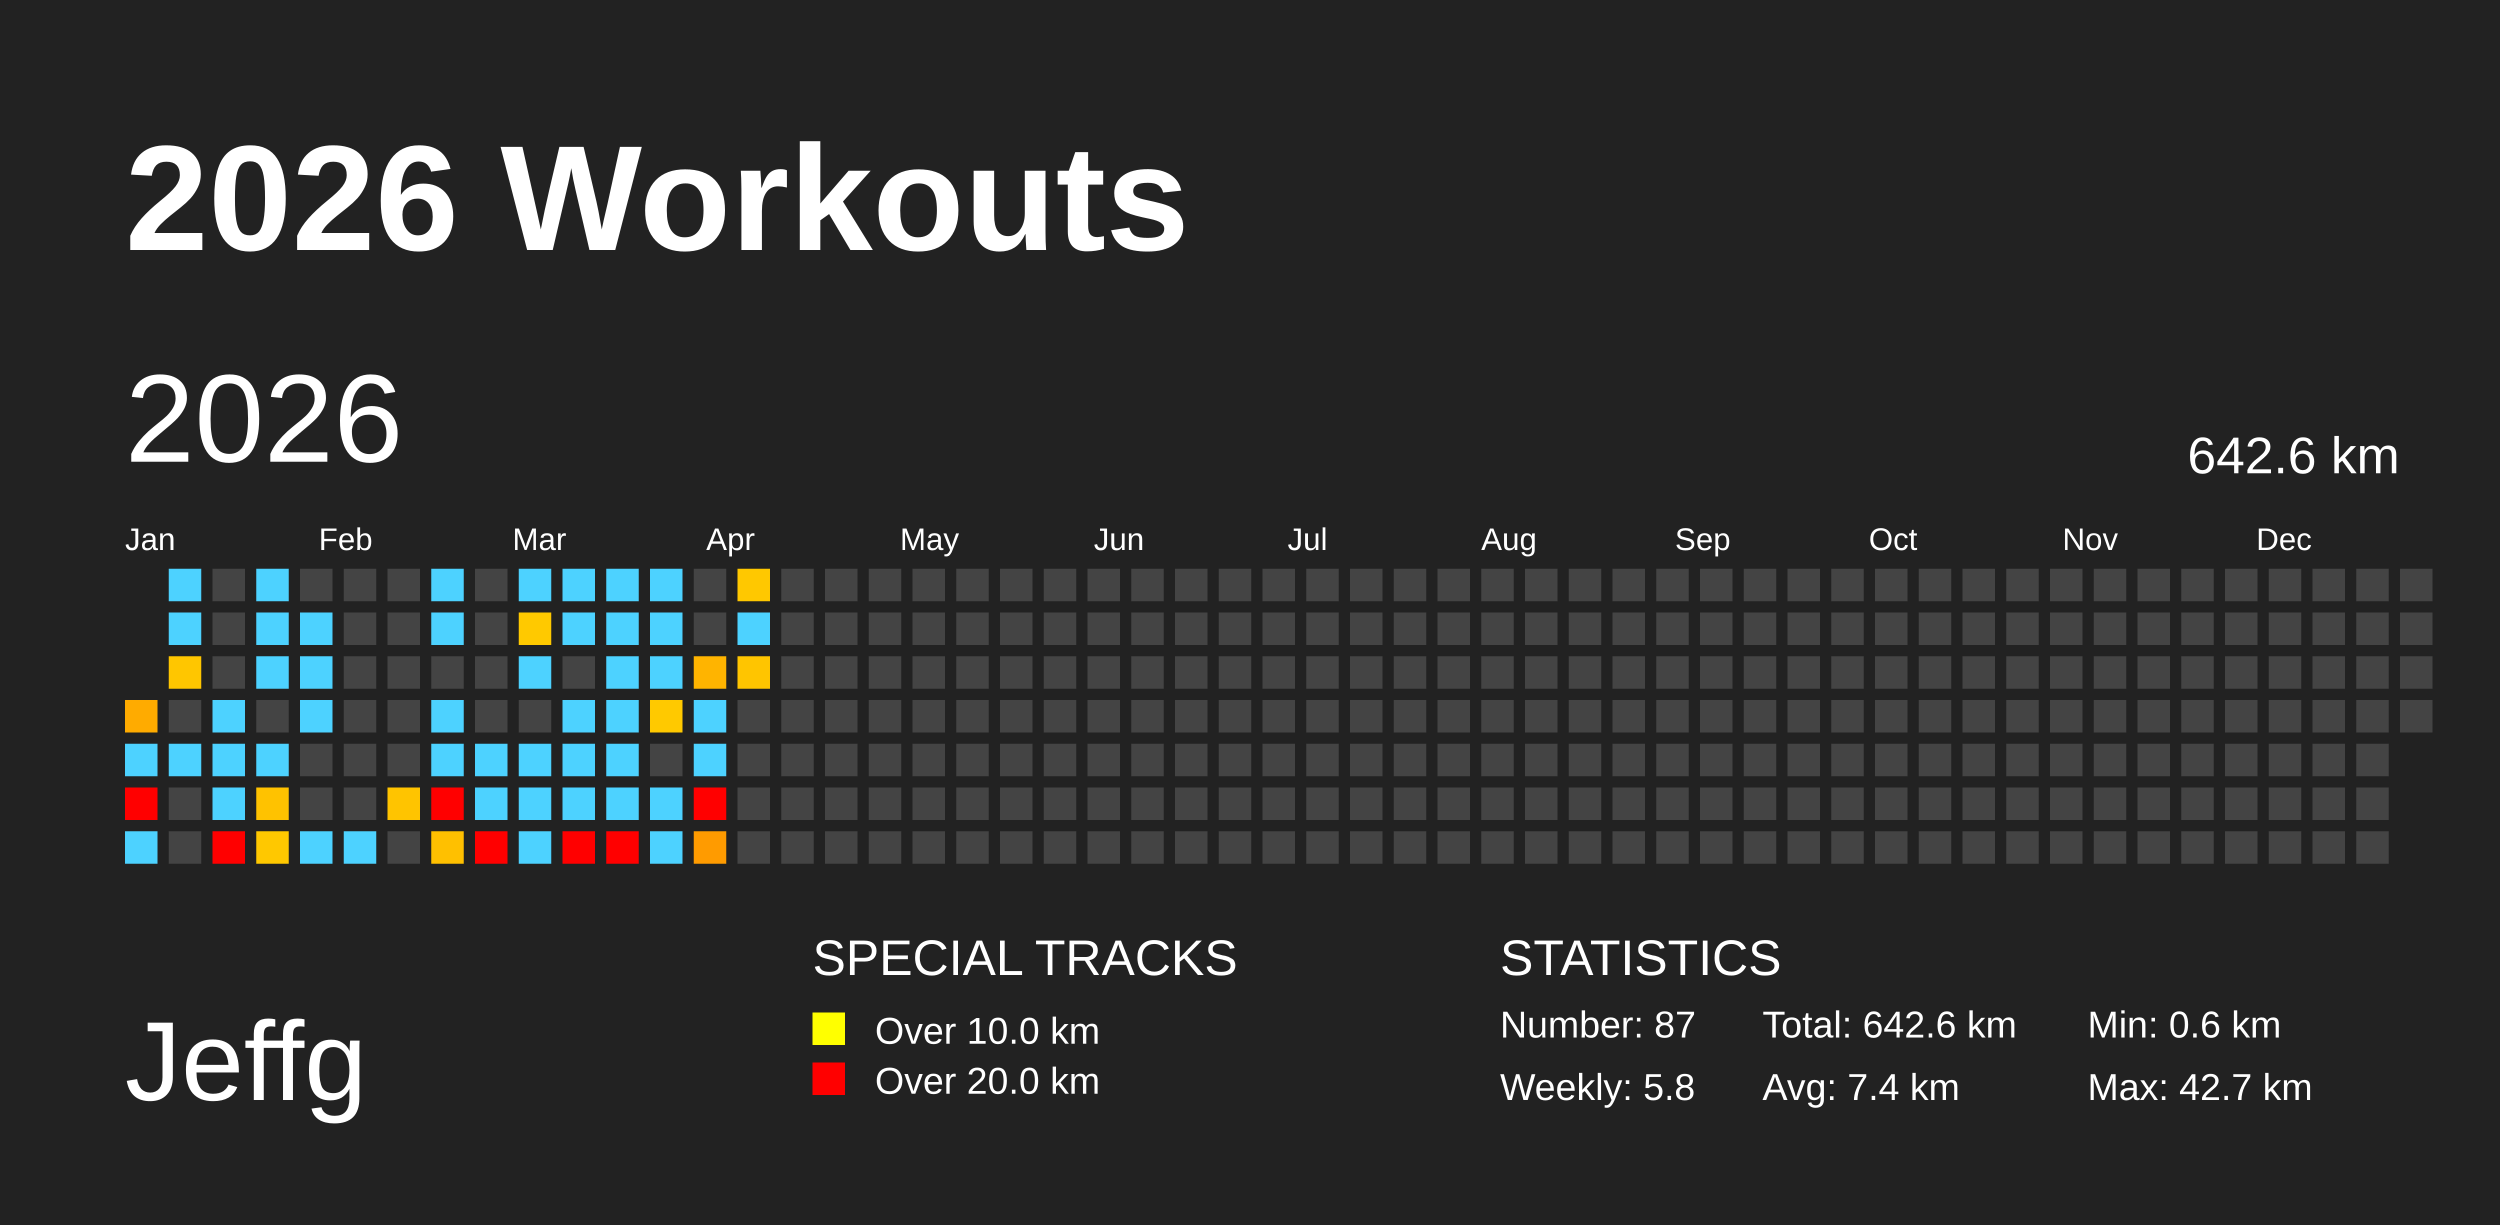
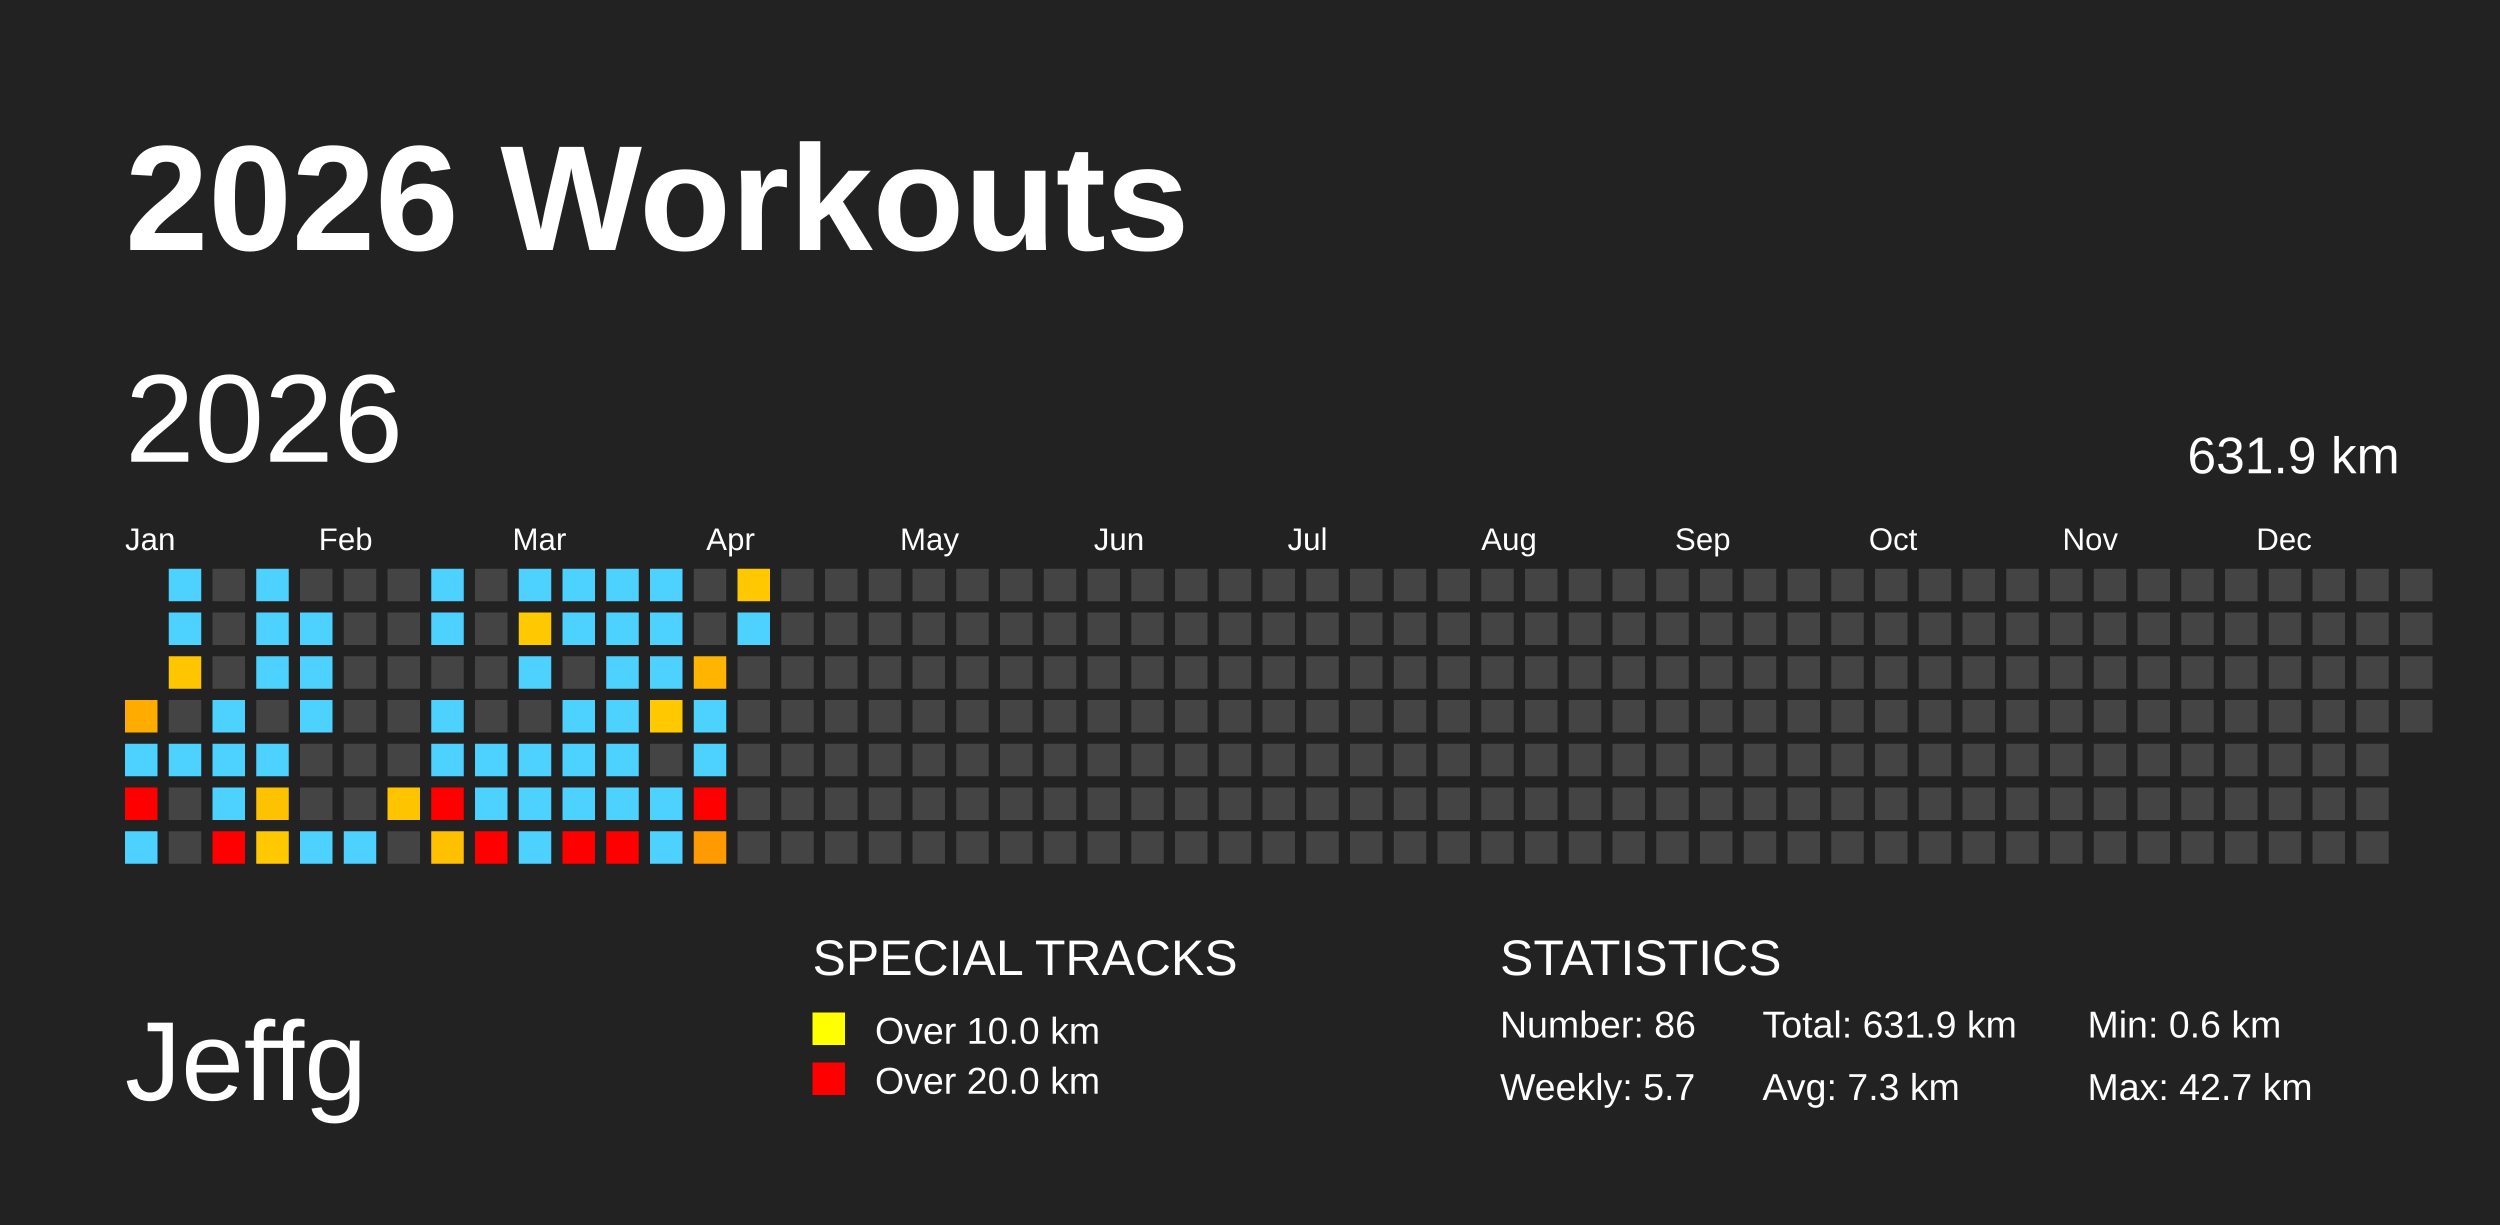
<svg xmlns="http://www.w3.org/2000/svg" baseProfile="full" height="98mm" version="1.1" viewBox="0,0,200,98" width="200mm">
  <defs />
  <rect fill="#222222" height="98" width="200" x="0" y="0" />
  <text fill="#FFFFFF" style="font-size:12px; font-family:Arial; font-weight:bold;" x="10" y="20">2026 Workouts</text>
  <text fill="#FFFFFF" style="font-size:9px; font-family:Arial" x="10" y="88">Jeffg</text>
  <text fill="#FFFFFF" style="font-size:4px; font-family:Arial" x="65" y="78">SPECIAL TRACKS</text>
  <rect fill="yellow" height="2.6" width="2.6" x="65" y="81" />
  <text fill="#FFFFFF" style="font-size:3px; font-family:Arial" x="70" y="83.5">Over 10.0 km</text>
  <rect fill="red" height="2.6" width="2.6" x="65" y="85" />
  <text fill="#FFFFFF" style="font-size:3px; font-family:Arial" x="70" y="87.5">Over 20.0 km</text>
  <text fill="#FFFFFF" style="font-size:4px; font-family:Arial" x="120" y="78">STATISTICS</text>
-   <text fill="#FFFFFF" style="font-size:3px; font-family:Arial" x="120" y="83">Number: 87</text>
-   <text fill="#FFFFFF" style="font-size:3px; font-family:Arial" x="120" y="88">Weekly: 5.8</text>
-   <text fill="#FFFFFF" style="font-size:3px; font-family:Arial" x="141" y="83">Total: 642.6 km</text>
-   <text fill="#FFFFFF" style="font-size:3px; font-family:Arial" x="141" y="88">Avg: 7.4 km</text>
+   <text fill="#FFFFFF" style="font-size:3px; font-family:Arial" x="120" y="83">Number: 86</text>
+   <text fill="#FFFFFF" style="font-size:3px; font-family:Arial" x="120" y="88">Weekly: 5.7</text>
+   <text fill="#FFFFFF" style="font-size:3px; font-family:Arial" x="141" y="83">Total: 631.9 km</text>
+   <text fill="#FFFFFF" style="font-size:3px; font-family:Arial" x="141" y="88">Avg: 7.3 km</text>
  <text fill="#FFFFFF" style="font-size:3px; font-family:Arial" x="167" y="83">Min: 0.6 km</text>
  <text fill="#FFFFFF" style="font-size:3px; font-family:Arial" x="167" y="88">Max: 42.7 km</text>
  <text dominant-baseline="hanging" fill="#FFFFFF" style="font-size:10.0px; font-family:Arial;" x="10" y="30">2026</text>
-   <text dominant-baseline="hanging" fill="#FFFFFF" style="font-size:4.125px; font-family:Arial;" x="175" y="35">642.6 km</text>
+   <text dominant-baseline="hanging" fill="#FFFFFF" style="font-size:4.125px; font-family:Arial;" x="175" y="35">631.9 km</text>
  <text fill="#FFFFFF" style="font-size:2.5px; font-family:Arial" x="10.0" y="44">Jan</text>
  <text fill="#FFFFFF" style="font-size:2.5px; font-family:Arial" x="25.5" y="44">Feb</text>
  <text fill="#FFFFFF" style="font-size:2.5px; font-family:Arial" x="41.0" y="44">Mar</text>
  <text fill="#FFFFFF" style="font-size:2.5px; font-family:Arial" x="56.5" y="44">Apr</text>
  <text fill="#FFFFFF" style="font-size:2.5px; font-family:Arial" x="72.0" y="44">May</text>
  <text fill="#FFFFFF" style="font-size:2.5px; font-family:Arial" x="87.5" y="44">Jun</text>
  <text fill="#FFFFFF" style="font-size:2.5px; font-family:Arial" x="103.0" y="44">Jul</text>
  <text fill="#FFFFFF" style="font-size:2.5px; font-family:Arial" x="118.5" y="44">Aug</text>
  <text fill="#FFFFFF" style="font-size:2.5px; font-family:Arial" x="134.0" y="44">Sep</text>
  <text fill="#FFFFFF" style="font-size:2.5px; font-family:Arial" x="149.5" y="44">Oct</text>
  <text fill="#FFFFFF" style="font-size:2.5px; font-family:Arial" x="165.0" y="44">Nov</text>
  <text fill="#FFFFFF" style="font-size:2.5px; font-family:Arial" x="180.5" y="44">Dec</text>
  <rect fill="#ffab00" height="2.6" width="2.6" x="10.0" y="56.0" />
  <rect fill="#4dd2ff" height="2.6" width="2.6" x="10.0" y="59.5" />
  <rect fill="red" height="2.6" width="2.6" x="10.0" y="63.0" />
  <rect fill="#4dd2ff" height="2.6" width="2.6" x="10.0" y="66.5" />
  <rect fill="#4dd2ff" height="2.6" width="2.6" x="13.5" y="45.5" />
  <rect fill="#4dd2ff" height="2.6" width="2.6" x="13.5" y="49.0" />
  <rect fill="#ffc600" height="2.6" width="2.6" x="13.5" y="52.5" />
  <rect fill="#444444" height="2.6" width="2.6" x="13.5" y="56.0" />
  <rect fill="#4dd2ff" height="2.6" width="2.6" x="13.5" y="59.5" />
  <rect fill="#444444" height="2.6" width="2.6" x="13.5" y="63.0" />
  <rect fill="#444444" height="2.6" width="2.6" x="13.5" y="66.5" />
  <rect fill="#444444" height="2.6" width="2.6" x="17.0" y="45.5" />
  <rect fill="#444444" height="2.6" width="2.6" x="17.0" y="49.0" />
  <rect fill="#444444" height="2.6" width="2.6" x="17.0" y="52.5" />
  <rect fill="#4dd2ff" height="2.6" width="2.6" x="17.0" y="56.0" />
  <rect fill="#4dd2ff" height="2.6" width="2.6" x="17.0" y="59.5" />
  <rect fill="#4dd2ff" height="2.6" width="2.6" x="17.0" y="63.0" />
  <rect fill="red" height="2.6" width="2.6" x="17.0" y="66.5" />
  <rect fill="#4dd2ff" height="2.6" width="2.6" x="20.5" y="45.5" />
  <rect fill="#4dd2ff" height="2.6" width="2.6" x="20.5" y="49.0" />
  <rect fill="#4dd2ff" height="2.6" width="2.6" x="20.5" y="52.5" />
  <rect fill="#444444" height="2.6" width="2.6" x="20.5" y="56.0" />
  <rect fill="#4dd2ff" height="2.6" width="2.6" x="20.5" y="59.5" />
  <rect fill="#ffc200" height="2.6" width="2.6" x="20.5" y="63.0" />
  <rect fill="#ffc800" height="2.6" width="2.6" x="20.5" y="66.5" />
  <rect fill="#444444" height="2.6" width="2.6" x="24.0" y="45.5" />
  <rect fill="#4dd2ff" height="2.6" width="2.6" x="24.0" y="49.0" />
  <rect fill="#4dd2ff" height="2.6" width="2.6" x="24.0" y="52.5" />
  <rect fill="#4dd2ff" height="2.6" width="2.6" x="24.0" y="56.0" />
  <rect fill="#444444" height="2.6" width="2.6" x="24.0" y="59.5" />
  <rect fill="#444444" height="2.6" width="2.6" x="24.0" y="63.0" />
  <rect fill="#4dd2ff" height="2.6" width="2.6" x="24.0" y="66.5" />
  <rect fill="#444444" height="2.6" width="2.6" x="27.5" y="45.5" />
  <rect fill="#444444" height="2.6" width="2.6" x="27.5" y="49.0" />
  <rect fill="#444444" height="2.6" width="2.6" x="27.5" y="52.5" />
  <rect fill="#444444" height="2.6" width="2.6" x="27.5" y="56.0" />
  <rect fill="#444444" height="2.6" width="2.6" x="27.5" y="59.5" />
  <rect fill="#444444" height="2.6" width="2.6" x="27.5" y="63.0" />
  <rect fill="#4dd2ff" height="2.6" width="2.6" x="27.5" y="66.5" />
  <rect fill="#444444" height="2.6" width="2.6" x="31.0" y="45.5" />
  <rect fill="#444444" height="2.6" width="2.6" x="31.0" y="49.0" />
  <rect fill="#444444" height="2.6" width="2.6" x="31.0" y="52.5" />
  <rect fill="#444444" height="2.6" width="2.6" x="31.0" y="56.0" />
  <rect fill="#444444" height="2.6" width="2.6" x="31.0" y="59.5" />
  <rect fill="#ffc400" height="2.6" width="2.6" x="31.0" y="63.0" />
  <rect fill="#444444" height="2.6" width="2.6" x="31.0" y="66.5" />
  <rect fill="#4dd2ff" height="2.6" width="2.6" x="34.5" y="45.5" />
  <rect fill="#4dd2ff" height="2.6" width="2.6" x="34.5" y="49.0" />
  <rect fill="#444444" height="2.6" width="2.6" x="34.5" y="52.5" />
  <rect fill="#4dd2ff" height="2.6" width="2.6" x="34.5" y="56.0" />
  <rect fill="#4dd2ff" height="2.6" width="2.6" x="34.5" y="59.5" />
  <rect fill="red" height="2.6" width="2.6" x="34.5" y="63.0" />
  <rect fill="#ffc000" height="2.6" width="2.6" x="34.5" y="66.5" />
  <rect fill="#444444" height="2.6" width="2.6" x="38.0" y="45.5" />
  <rect fill="#444444" height="2.6" width="2.6" x="38.0" y="49.0" />
  <rect fill="#444444" height="2.6" width="2.6" x="38.0" y="52.5" />
  <rect fill="#444444" height="2.6" width="2.6" x="38.0" y="56.0" />
  <rect fill="#4dd2ff" height="2.6" width="2.6" x="38.0" y="59.5" />
  <rect fill="#4dd2ff" height="2.6" width="2.6" x="38.0" y="63.0" />
  <rect fill="red" height="2.6" width="2.6" x="38.0" y="66.5" />
  <rect fill="#4dd2ff" height="2.6" width="2.6" x="41.5" y="45.5" />
  <rect fill="#ffc900" height="2.6" width="2.6" x="41.5" y="49.0" />
  <rect fill="#4dd2ff" height="2.6" width="2.6" x="41.5" y="52.5" />
  <rect fill="#444444" height="2.6" width="2.6" x="41.5" y="56.0" />
  <rect fill="#4dd2ff" height="2.6" width="2.6" x="41.5" y="59.5" />
  <rect fill="#4dd2ff" height="2.6" width="2.6" x="41.5" y="63.0" />
  <rect fill="#4dd2ff" height="2.6" width="2.6" x="41.5" y="66.5" />
  <rect fill="#4dd2ff" height="2.6" width="2.6" x="45.0" y="45.5" />
  <rect fill="#4dd2ff" height="2.6" width="2.6" x="45.0" y="49.0" />
  <rect fill="#444444" height="2.6" width="2.6" x="45.0" y="52.5" />
  <rect fill="#4dd2ff" height="2.6" width="2.6" x="45.0" y="56.0" />
  <rect fill="#4dd2ff" height="2.6" width="2.6" x="45.0" y="59.5" />
  <rect fill="#4dd2ff" height="2.6" width="2.6" x="45.0" y="63.0" />
  <rect fill="red" height="2.6" width="2.6" x="45.0" y="66.5" />
  <rect fill="#4dd2ff" height="2.6" width="2.6" x="48.5" y="45.5" />
  <rect fill="#4dd2ff" height="2.6" width="2.6" x="48.5" y="49.0" />
  <rect fill="#4dd2ff" height="2.6" width="2.6" x="48.5" y="52.5" />
  <rect fill="#4dd2ff" height="2.6" width="2.6" x="48.5" y="56.0" />
  <rect fill="#4dd2ff" height="2.6" width="2.6" x="48.5" y="59.5" />
  <rect fill="#4dd2ff" height="2.6" width="2.6" x="48.5" y="63.0" />
  <rect fill="red" height="2.6" width="2.6" x="48.5" y="66.5" />
  <rect fill="#4dd2ff" height="2.6" width="2.6" x="52.0" y="45.5" />
  <rect fill="#4dd2ff" height="2.6" width="2.6" x="52.0" y="49.0" />
  <rect fill="#4dd2ff" height="2.6" width="2.6" x="52.0" y="52.5" />
  <rect fill="#ffc900" height="2.6" width="2.6" x="52.0" y="56.0" />
  <rect fill="#444444" height="2.6" width="2.6" x="52.0" y="59.5" />
  <rect fill="#4dd2ff" height="2.6" width="2.6" x="52.0" y="63.0" />
  <rect fill="#4dd2ff" height="2.6" width="2.6" x="52.0" y="66.5" />
  <rect fill="#444444" height="2.6" width="2.6" x="55.5" y="45.5" />
  <rect fill="#444444" height="2.6" width="2.6" x="55.5" y="49.0" />
  <rect fill="#ffb400" height="2.6" width="2.6" x="55.5" y="52.5" />
  <rect fill="#4dd2ff" height="2.6" width="2.6" x="55.5" y="56.0" />
  <rect fill="#4dd2ff" height="2.6" width="2.6" x="55.5" y="59.5" />
  <rect fill="red" height="2.6" width="2.6" x="55.5" y="63.0" />
  <rect fill="#ff9b00" height="2.6" width="2.6" x="55.5" y="66.5" />
  <rect fill="#ffc800" height="2.6" width="2.6" x="59.0" y="45.5" />
  <rect fill="#4dd2ff" height="2.6" width="2.6" x="59.0" y="49.0" />
-   <rect fill="#ffc500" height="2.6" width="2.6" x="59.0" y="52.5" />
+   <rect fill="#444444" height="2.6" width="2.6" x="59.0" y="52.5" />
  <rect fill="#444444" height="2.6" width="2.6" x="59.0" y="56.0" />
  <rect fill="#444444" height="2.6" width="2.6" x="59.0" y="59.5" />
  <rect fill="#444444" height="2.6" width="2.6" x="59.0" y="63.0" />
  <rect fill="#444444" height="2.6" width="2.6" x="59.0" y="66.5" />
  <rect fill="#444444" height="2.6" width="2.6" x="62.5" y="45.5" />
  <rect fill="#444444" height="2.6" width="2.6" x="62.5" y="49.0" />
  <rect fill="#444444" height="2.6" width="2.6" x="62.5" y="52.5" />
  <rect fill="#444444" height="2.6" width="2.6" x="62.5" y="56.0" />
  <rect fill="#444444" height="2.6" width="2.6" x="62.5" y="59.5" />
  <rect fill="#444444" height="2.6" width="2.6" x="62.5" y="63.0" />
  <rect fill="#444444" height="2.6" width="2.6" x="62.5" y="66.5" />
  <rect fill="#444444" height="2.6" width="2.6" x="66.0" y="45.5" />
  <rect fill="#444444" height="2.6" width="2.6" x="66.0" y="49.0" />
  <rect fill="#444444" height="2.6" width="2.6" x="66.0" y="52.5" />
  <rect fill="#444444" height="2.6" width="2.6" x="66.0" y="56.0" />
  <rect fill="#444444" height="2.6" width="2.6" x="66.0" y="59.5" />
  <rect fill="#444444" height="2.6" width="2.6" x="66.0" y="63.0" />
  <rect fill="#444444" height="2.6" width="2.6" x="66.0" y="66.5" />
  <rect fill="#444444" height="2.6" width="2.6" x="69.5" y="45.5" />
  <rect fill="#444444" height="2.6" width="2.6" x="69.5" y="49.0" />
  <rect fill="#444444" height="2.6" width="2.6" x="69.5" y="52.5" />
  <rect fill="#444444" height="2.6" width="2.6" x="69.5" y="56.0" />
  <rect fill="#444444" height="2.6" width="2.6" x="69.5" y="59.5" />
  <rect fill="#444444" height="2.6" width="2.6" x="69.5" y="63.0" />
  <rect fill="#444444" height="2.6" width="2.6" x="69.5" y="66.5" />
  <rect fill="#444444" height="2.6" width="2.6" x="73.0" y="45.5" />
  <rect fill="#444444" height="2.6" width="2.6" x="73.0" y="49.0" />
  <rect fill="#444444" height="2.6" width="2.6" x="73.0" y="52.5" />
  <rect fill="#444444" height="2.6" width="2.6" x="73.0" y="56.0" />
  <rect fill="#444444" height="2.6" width="2.6" x="73.0" y="59.5" />
  <rect fill="#444444" height="2.6" width="2.6" x="73.0" y="63.0" />
  <rect fill="#444444" height="2.6" width="2.6" x="73.0" y="66.5" />
  <rect fill="#444444" height="2.6" width="2.6" x="76.5" y="45.5" />
  <rect fill="#444444" height="2.6" width="2.6" x="76.5" y="49.0" />
  <rect fill="#444444" height="2.6" width="2.6" x="76.5" y="52.5" />
  <rect fill="#444444" height="2.6" width="2.6" x="76.5" y="56.0" />
  <rect fill="#444444" height="2.6" width="2.6" x="76.5" y="59.5" />
  <rect fill="#444444" height="2.6" width="2.6" x="76.5" y="63.0" />
  <rect fill="#444444" height="2.6" width="2.6" x="76.5" y="66.5" />
  <rect fill="#444444" height="2.6" width="2.6" x="80.0" y="45.5" />
  <rect fill="#444444" height="2.6" width="2.6" x="80.0" y="49.0" />
  <rect fill="#444444" height="2.6" width="2.6" x="80.0" y="52.5" />
  <rect fill="#444444" height="2.6" width="2.6" x="80.0" y="56.0" />
  <rect fill="#444444" height="2.6" width="2.6" x="80.0" y="59.5" />
  <rect fill="#444444" height="2.6" width="2.6" x="80.0" y="63.0" />
  <rect fill="#444444" height="2.6" width="2.6" x="80.0" y="66.5" />
  <rect fill="#444444" height="2.6" width="2.6" x="83.5" y="45.5" />
  <rect fill="#444444" height="2.6" width="2.6" x="83.5" y="49.0" />
  <rect fill="#444444" height="2.6" width="2.6" x="83.5" y="52.5" />
  <rect fill="#444444" height="2.6" width="2.6" x="83.5" y="56.0" />
  <rect fill="#444444" height="2.6" width="2.6" x="83.5" y="59.5" />
  <rect fill="#444444" height="2.6" width="2.6" x="83.5" y="63.0" />
  <rect fill="#444444" height="2.6" width="2.6" x="83.5" y="66.5" />
  <rect fill="#444444" height="2.6" width="2.6" x="87.0" y="45.5" />
  <rect fill="#444444" height="2.6" width="2.6" x="87.0" y="49.0" />
  <rect fill="#444444" height="2.6" width="2.6" x="87.0" y="52.5" />
  <rect fill="#444444" height="2.6" width="2.6" x="87.0" y="56.0" />
  <rect fill="#444444" height="2.6" width="2.6" x="87.0" y="59.5" />
  <rect fill="#444444" height="2.6" width="2.6" x="87.0" y="63.0" />
  <rect fill="#444444" height="2.6" width="2.6" x="87.0" y="66.5" />
  <rect fill="#444444" height="2.6" width="2.6" x="90.5" y="45.5" />
  <rect fill="#444444" height="2.6" width="2.6" x="90.5" y="49.0" />
  <rect fill="#444444" height="2.6" width="2.6" x="90.5" y="52.5" />
  <rect fill="#444444" height="2.6" width="2.6" x="90.5" y="56.0" />
  <rect fill="#444444" height="2.6" width="2.6" x="90.5" y="59.5" />
  <rect fill="#444444" height="2.6" width="2.6" x="90.5" y="63.0" />
  <rect fill="#444444" height="2.6" width="2.6" x="90.5" y="66.5" />
  <rect fill="#444444" height="2.6" width="2.6" x="94.0" y="45.5" />
  <rect fill="#444444" height="2.6" width="2.6" x="94.0" y="49.0" />
  <rect fill="#444444" height="2.6" width="2.6" x="94.0" y="52.5" />
  <rect fill="#444444" height="2.6" width="2.6" x="94.0" y="56.0" />
  <rect fill="#444444" height="2.6" width="2.6" x="94.0" y="59.5" />
  <rect fill="#444444" height="2.6" width="2.6" x="94.0" y="63.0" />
  <rect fill="#444444" height="2.6" width="2.6" x="94.0" y="66.5" />
  <rect fill="#444444" height="2.6" width="2.6" x="97.5" y="45.5" />
  <rect fill="#444444" height="2.6" width="2.6" x="97.5" y="49.0" />
  <rect fill="#444444" height="2.6" width="2.6" x="97.5" y="52.5" />
  <rect fill="#444444" height="2.6" width="2.6" x="97.5" y="56.0" />
  <rect fill="#444444" height="2.6" width="2.6" x="97.5" y="59.5" />
  <rect fill="#444444" height="2.6" width="2.6" x="97.5" y="63.0" />
  <rect fill="#444444" height="2.6" width="2.6" x="97.5" y="66.5" />
  <rect fill="#444444" height="2.6" width="2.6" x="101.0" y="45.5" />
  <rect fill="#444444" height="2.6" width="2.6" x="101.0" y="49.0" />
  <rect fill="#444444" height="2.6" width="2.6" x="101.0" y="52.5" />
  <rect fill="#444444" height="2.6" width="2.6" x="101.0" y="56.0" />
  <rect fill="#444444" height="2.6" width="2.6" x="101.0" y="59.5" />
  <rect fill="#444444" height="2.6" width="2.6" x="101.0" y="63.0" />
  <rect fill="#444444" height="2.6" width="2.6" x="101.0" y="66.5" />
  <rect fill="#444444" height="2.6" width="2.6" x="104.5" y="45.5" />
  <rect fill="#444444" height="2.6" width="2.6" x="104.5" y="49.0" />
  <rect fill="#444444" height="2.6" width="2.6" x="104.5" y="52.5" />
  <rect fill="#444444" height="2.6" width="2.6" x="104.5" y="56.0" />
  <rect fill="#444444" height="2.6" width="2.6" x="104.5" y="59.5" />
  <rect fill="#444444" height="2.6" width="2.6" x="104.5" y="63.0" />
  <rect fill="#444444" height="2.6" width="2.6" x="104.5" y="66.5" />
  <rect fill="#444444" height="2.6" width="2.6" x="108.0" y="45.5" />
  <rect fill="#444444" height="2.6" width="2.6" x="108.0" y="49.0" />
  <rect fill="#444444" height="2.6" width="2.6" x="108.0" y="52.5" />
  <rect fill="#444444" height="2.6" width="2.6" x="108.0" y="56.0" />
  <rect fill="#444444" height="2.6" width="2.6" x="108.0" y="59.5" />
  <rect fill="#444444" height="2.6" width="2.6" x="108.0" y="63.0" />
  <rect fill="#444444" height="2.6" width="2.6" x="108.0" y="66.5" />
  <rect fill="#444444" height="2.6" width="2.6" x="111.5" y="45.5" />
  <rect fill="#444444" height="2.6" width="2.6" x="111.5" y="49.0" />
  <rect fill="#444444" height="2.6" width="2.6" x="111.5" y="52.5" />
  <rect fill="#444444" height="2.6" width="2.6" x="111.5" y="56.0" />
  <rect fill="#444444" height="2.6" width="2.6" x="111.5" y="59.5" />
  <rect fill="#444444" height="2.6" width="2.6" x="111.5" y="63.0" />
  <rect fill="#444444" height="2.6" width="2.6" x="111.5" y="66.5" />
  <rect fill="#444444" height="2.6" width="2.6" x="115.0" y="45.5" />
  <rect fill="#444444" height="2.6" width="2.6" x="115.0" y="49.0" />
  <rect fill="#444444" height="2.6" width="2.6" x="115.0" y="52.5" />
  <rect fill="#444444" height="2.6" width="2.6" x="115.0" y="56.0" />
  <rect fill="#444444" height="2.6" width="2.6" x="115.0" y="59.5" />
  <rect fill="#444444" height="2.6" width="2.6" x="115.0" y="63.0" />
  <rect fill="#444444" height="2.6" width="2.6" x="115.0" y="66.5" />
  <rect fill="#444444" height="2.6" width="2.6" x="118.5" y="45.5" />
  <rect fill="#444444" height="2.6" width="2.6" x="118.5" y="49.0" />
  <rect fill="#444444" height="2.6" width="2.6" x="118.5" y="52.5" />
  <rect fill="#444444" height="2.6" width="2.6" x="118.5" y="56.0" />
  <rect fill="#444444" height="2.6" width="2.6" x="118.5" y="59.5" />
  <rect fill="#444444" height="2.6" width="2.6" x="118.5" y="63.0" />
  <rect fill="#444444" height="2.6" width="2.6" x="118.5" y="66.5" />
  <rect fill="#444444" height="2.6" width="2.6" x="122.0" y="45.5" />
  <rect fill="#444444" height="2.6" width="2.6" x="122.0" y="49.0" />
  <rect fill="#444444" height="2.6" width="2.6" x="122.0" y="52.5" />
  <rect fill="#444444" height="2.6" width="2.6" x="122.0" y="56.0" />
  <rect fill="#444444" height="2.6" width="2.6" x="122.0" y="59.5" />
  <rect fill="#444444" height="2.6" width="2.6" x="122.0" y="63.0" />
  <rect fill="#444444" height="2.6" width="2.6" x="122.0" y="66.5" />
  <rect fill="#444444" height="2.6" width="2.6" x="125.5" y="45.5" />
  <rect fill="#444444" height="2.6" width="2.6" x="125.5" y="49.0" />
  <rect fill="#444444" height="2.6" width="2.6" x="125.5" y="52.5" />
  <rect fill="#444444" height="2.6" width="2.6" x="125.5" y="56.0" />
  <rect fill="#444444" height="2.6" width="2.6" x="125.5" y="59.5" />
  <rect fill="#444444" height="2.6" width="2.6" x="125.5" y="63.0" />
  <rect fill="#444444" height="2.6" width="2.6" x="125.5" y="66.5" />
  <rect fill="#444444" height="2.6" width="2.6" x="129.0" y="45.5" />
  <rect fill="#444444" height="2.6" width="2.6" x="129.0" y="49.0" />
  <rect fill="#444444" height="2.6" width="2.6" x="129.0" y="52.5" />
  <rect fill="#444444" height="2.6" width="2.6" x="129.0" y="56.0" />
  <rect fill="#444444" height="2.6" width="2.6" x="129.0" y="59.5" />
  <rect fill="#444444" height="2.6" width="2.6" x="129.0" y="63.0" />
  <rect fill="#444444" height="2.6" width="2.6" x="129.0" y="66.5" />
  <rect fill="#444444" height="2.6" width="2.6" x="132.5" y="45.5" />
  <rect fill="#444444" height="2.6" width="2.6" x="132.5" y="49.0" />
  <rect fill="#444444" height="2.6" width="2.6" x="132.5" y="52.5" />
  <rect fill="#444444" height="2.6" width="2.6" x="132.5" y="56.0" />
  <rect fill="#444444" height="2.6" width="2.6" x="132.5" y="59.5" />
  <rect fill="#444444" height="2.6" width="2.6" x="132.5" y="63.0" />
  <rect fill="#444444" height="2.6" width="2.6" x="132.5" y="66.5" />
  <rect fill="#444444" height="2.6" width="2.6" x="136.0" y="45.5" />
  <rect fill="#444444" height="2.6" width="2.6" x="136.0" y="49.0" />
  <rect fill="#444444" height="2.6" width="2.6" x="136.0" y="52.5" />
  <rect fill="#444444" height="2.6" width="2.6" x="136.0" y="56.0" />
  <rect fill="#444444" height="2.6" width="2.6" x="136.0" y="59.5" />
  <rect fill="#444444" height="2.6" width="2.6" x="136.0" y="63.0" />
  <rect fill="#444444" height="2.6" width="2.6" x="136.0" y="66.5" />
  <rect fill="#444444" height="2.6" width="2.6" x="139.5" y="45.5" />
  <rect fill="#444444" height="2.6" width="2.6" x="139.5" y="49.0" />
  <rect fill="#444444" height="2.6" width="2.6" x="139.5" y="52.5" />
  <rect fill="#444444" height="2.6" width="2.6" x="139.5" y="56.0" />
  <rect fill="#444444" height="2.6" width="2.6" x="139.5" y="59.5" />
  <rect fill="#444444" height="2.6" width="2.6" x="139.5" y="63.0" />
  <rect fill="#444444" height="2.6" width="2.6" x="139.5" y="66.5" />
  <rect fill="#444444" height="2.6" width="2.6" x="143.0" y="45.5" />
  <rect fill="#444444" height="2.6" width="2.6" x="143.0" y="49.0" />
  <rect fill="#444444" height="2.6" width="2.6" x="143.0" y="52.5" />
  <rect fill="#444444" height="2.6" width="2.6" x="143.0" y="56.0" />
  <rect fill="#444444" height="2.6" width="2.6" x="143.0" y="59.5" />
  <rect fill="#444444" height="2.6" width="2.6" x="143.0" y="63.0" />
  <rect fill="#444444" height="2.6" width="2.6" x="143.0" y="66.5" />
  <rect fill="#444444" height="2.6" width="2.6" x="146.5" y="45.5" />
  <rect fill="#444444" height="2.6" width="2.6" x="146.5" y="49.0" />
  <rect fill="#444444" height="2.6" width="2.6" x="146.5" y="52.5" />
  <rect fill="#444444" height="2.6" width="2.6" x="146.5" y="56.0" />
  <rect fill="#444444" height="2.6" width="2.6" x="146.5" y="59.5" />
  <rect fill="#444444" height="2.6" width="2.6" x="146.5" y="63.0" />
  <rect fill="#444444" height="2.6" width="2.6" x="146.5" y="66.5" />
  <rect fill="#444444" height="2.6" width="2.6" x="150.0" y="45.5" />
  <rect fill="#444444" height="2.6" width="2.6" x="150.0" y="49.0" />
  <rect fill="#444444" height="2.6" width="2.6" x="150.0" y="52.5" />
  <rect fill="#444444" height="2.6" width="2.6" x="150.0" y="56.0" />
  <rect fill="#444444" height="2.6" width="2.6" x="150.0" y="59.5" />
  <rect fill="#444444" height="2.6" width="2.6" x="150.0" y="63.0" />
  <rect fill="#444444" height="2.6" width="2.6" x="150.0" y="66.5" />
  <rect fill="#444444" height="2.6" width="2.6" x="153.5" y="45.5" />
  <rect fill="#444444" height="2.6" width="2.6" x="153.5" y="49.0" />
  <rect fill="#444444" height="2.6" width="2.6" x="153.5" y="52.5" />
  <rect fill="#444444" height="2.6" width="2.6" x="153.5" y="56.0" />
  <rect fill="#444444" height="2.6" width="2.6" x="153.5" y="59.5" />
  <rect fill="#444444" height="2.6" width="2.6" x="153.5" y="63.0" />
  <rect fill="#444444" height="2.6" width="2.6" x="153.5" y="66.5" />
  <rect fill="#444444" height="2.6" width="2.6" x="157.0" y="45.5" />
  <rect fill="#444444" height="2.6" width="2.6" x="157.0" y="49.0" />
  <rect fill="#444444" height="2.6" width="2.6" x="157.0" y="52.5" />
  <rect fill="#444444" height="2.6" width="2.6" x="157.0" y="56.0" />
  <rect fill="#444444" height="2.6" width="2.6" x="157.0" y="59.5" />
  <rect fill="#444444" height="2.6" width="2.6" x="157.0" y="63.0" />
  <rect fill="#444444" height="2.6" width="2.6" x="157.0" y="66.5" />
  <rect fill="#444444" height="2.6" width="2.6" x="160.5" y="45.5" />
  <rect fill="#444444" height="2.6" width="2.6" x="160.5" y="49.0" />
  <rect fill="#444444" height="2.6" width="2.6" x="160.5" y="52.5" />
  <rect fill="#444444" height="2.6" width="2.6" x="160.5" y="56.0" />
  <rect fill="#444444" height="2.6" width="2.6" x="160.5" y="59.5" />
  <rect fill="#444444" height="2.6" width="2.6" x="160.5" y="63.0" />
  <rect fill="#444444" height="2.6" width="2.6" x="160.5" y="66.5" />
  <rect fill="#444444" height="2.6" width="2.6" x="164.0" y="45.5" />
  <rect fill="#444444" height="2.6" width="2.6" x="164.0" y="49.0" />
  <rect fill="#444444" height="2.6" width="2.6" x="164.0" y="52.5" />
  <rect fill="#444444" height="2.6" width="2.6" x="164.0" y="56.0" />
  <rect fill="#444444" height="2.6" width="2.6" x="164.0" y="59.5" />
  <rect fill="#444444" height="2.6" width="2.6" x="164.0" y="63.0" />
  <rect fill="#444444" height="2.6" width="2.6" x="164.0" y="66.5" />
  <rect fill="#444444" height="2.6" width="2.6" x="167.5" y="45.5" />
  <rect fill="#444444" height="2.6" width="2.6" x="167.5" y="49.0" />
  <rect fill="#444444" height="2.6" width="2.6" x="167.5" y="52.5" />
  <rect fill="#444444" height="2.6" width="2.6" x="167.5" y="56.0" />
  <rect fill="#444444" height="2.6" width="2.6" x="167.5" y="59.5" />
  <rect fill="#444444" height="2.6" width="2.6" x="167.5" y="63.0" />
  <rect fill="#444444" height="2.6" width="2.6" x="167.5" y="66.5" />
  <rect fill="#444444" height="2.6" width="2.6" x="171.0" y="45.5" />
  <rect fill="#444444" height="2.6" width="2.6" x="171.0" y="49.0" />
  <rect fill="#444444" height="2.6" width="2.6" x="171.0" y="52.5" />
  <rect fill="#444444" height="2.6" width="2.6" x="171.0" y="56.0" />
  <rect fill="#444444" height="2.6" width="2.6" x="171.0" y="59.5" />
  <rect fill="#444444" height="2.6" width="2.6" x="171.0" y="63.0" />
  <rect fill="#444444" height="2.6" width="2.6" x="171.0" y="66.5" />
  <rect fill="#444444" height="2.6" width="2.6" x="174.5" y="45.5" />
  <rect fill="#444444" height="2.6" width="2.6" x="174.5" y="49.0" />
  <rect fill="#444444" height="2.6" width="2.6" x="174.5" y="52.5" />
  <rect fill="#444444" height="2.6" width="2.6" x="174.5" y="56.0" />
  <rect fill="#444444" height="2.6" width="2.6" x="174.5" y="59.5" />
  <rect fill="#444444" height="2.6" width="2.6" x="174.5" y="63.0" />
  <rect fill="#444444" height="2.6" width="2.6" x="174.5" y="66.5" />
  <rect fill="#444444" height="2.6" width="2.6" x="178.0" y="45.5" />
  <rect fill="#444444" height="2.6" width="2.6" x="178.0" y="49.0" />
  <rect fill="#444444" height="2.6" width="2.6" x="178.0" y="52.5" />
  <rect fill="#444444" height="2.6" width="2.6" x="178.0" y="56.0" />
  <rect fill="#444444" height="2.6" width="2.6" x="178.0" y="59.5" />
  <rect fill="#444444" height="2.6" width="2.6" x="178.0" y="63.0" />
  <rect fill="#444444" height="2.6" width="2.6" x="178.0" y="66.5" />
  <rect fill="#444444" height="2.6" width="2.6" x="181.5" y="45.5" />
  <rect fill="#444444" height="2.6" width="2.6" x="181.5" y="49.0" />
  <rect fill="#444444" height="2.6" width="2.6" x="181.5" y="52.5" />
  <rect fill="#444444" height="2.6" width="2.6" x="181.5" y="56.0" />
  <rect fill="#444444" height="2.6" width="2.6" x="181.5" y="59.5" />
  <rect fill="#444444" height="2.6" width="2.6" x="181.5" y="63.0" />
  <rect fill="#444444" height="2.6" width="2.6" x="181.5" y="66.5" />
  <rect fill="#444444" height="2.6" width="2.6" x="185.0" y="45.5" />
  <rect fill="#444444" height="2.6" width="2.6" x="185.0" y="49.0" />
  <rect fill="#444444" height="2.6" width="2.6" x="185.0" y="52.5" />
  <rect fill="#444444" height="2.6" width="2.6" x="185.0" y="56.0" />
  <rect fill="#444444" height="2.6" width="2.6" x="185.0" y="59.5" />
  <rect fill="#444444" height="2.6" width="2.6" x="185.0" y="63.0" />
  <rect fill="#444444" height="2.6" width="2.6" x="185.0" y="66.5" />
  <rect fill="#444444" height="2.6" width="2.6" x="188.5" y="45.5" />
  <rect fill="#444444" height="2.6" width="2.6" x="188.5" y="49.0" />
  <rect fill="#444444" height="2.6" width="2.6" x="188.5" y="52.5" />
  <rect fill="#444444" height="2.6" width="2.6" x="188.5" y="56.0" />
  <rect fill="#444444" height="2.6" width="2.6" x="188.5" y="59.5" />
  <rect fill="#444444" height="2.6" width="2.6" x="188.5" y="63.0" />
  <rect fill="#444444" height="2.6" width="2.6" x="188.5" y="66.5" />
  <rect fill="#444444" height="2.6" width="2.6" x="192.0" y="45.5" />
  <rect fill="#444444" height="2.6" width="2.6" x="192.0" y="49.0" />
  <rect fill="#444444" height="2.6" width="2.6" x="192.0" y="52.5" />
  <rect fill="#444444" height="2.6" width="2.6" x="192.0" y="56.0" />
</svg>
